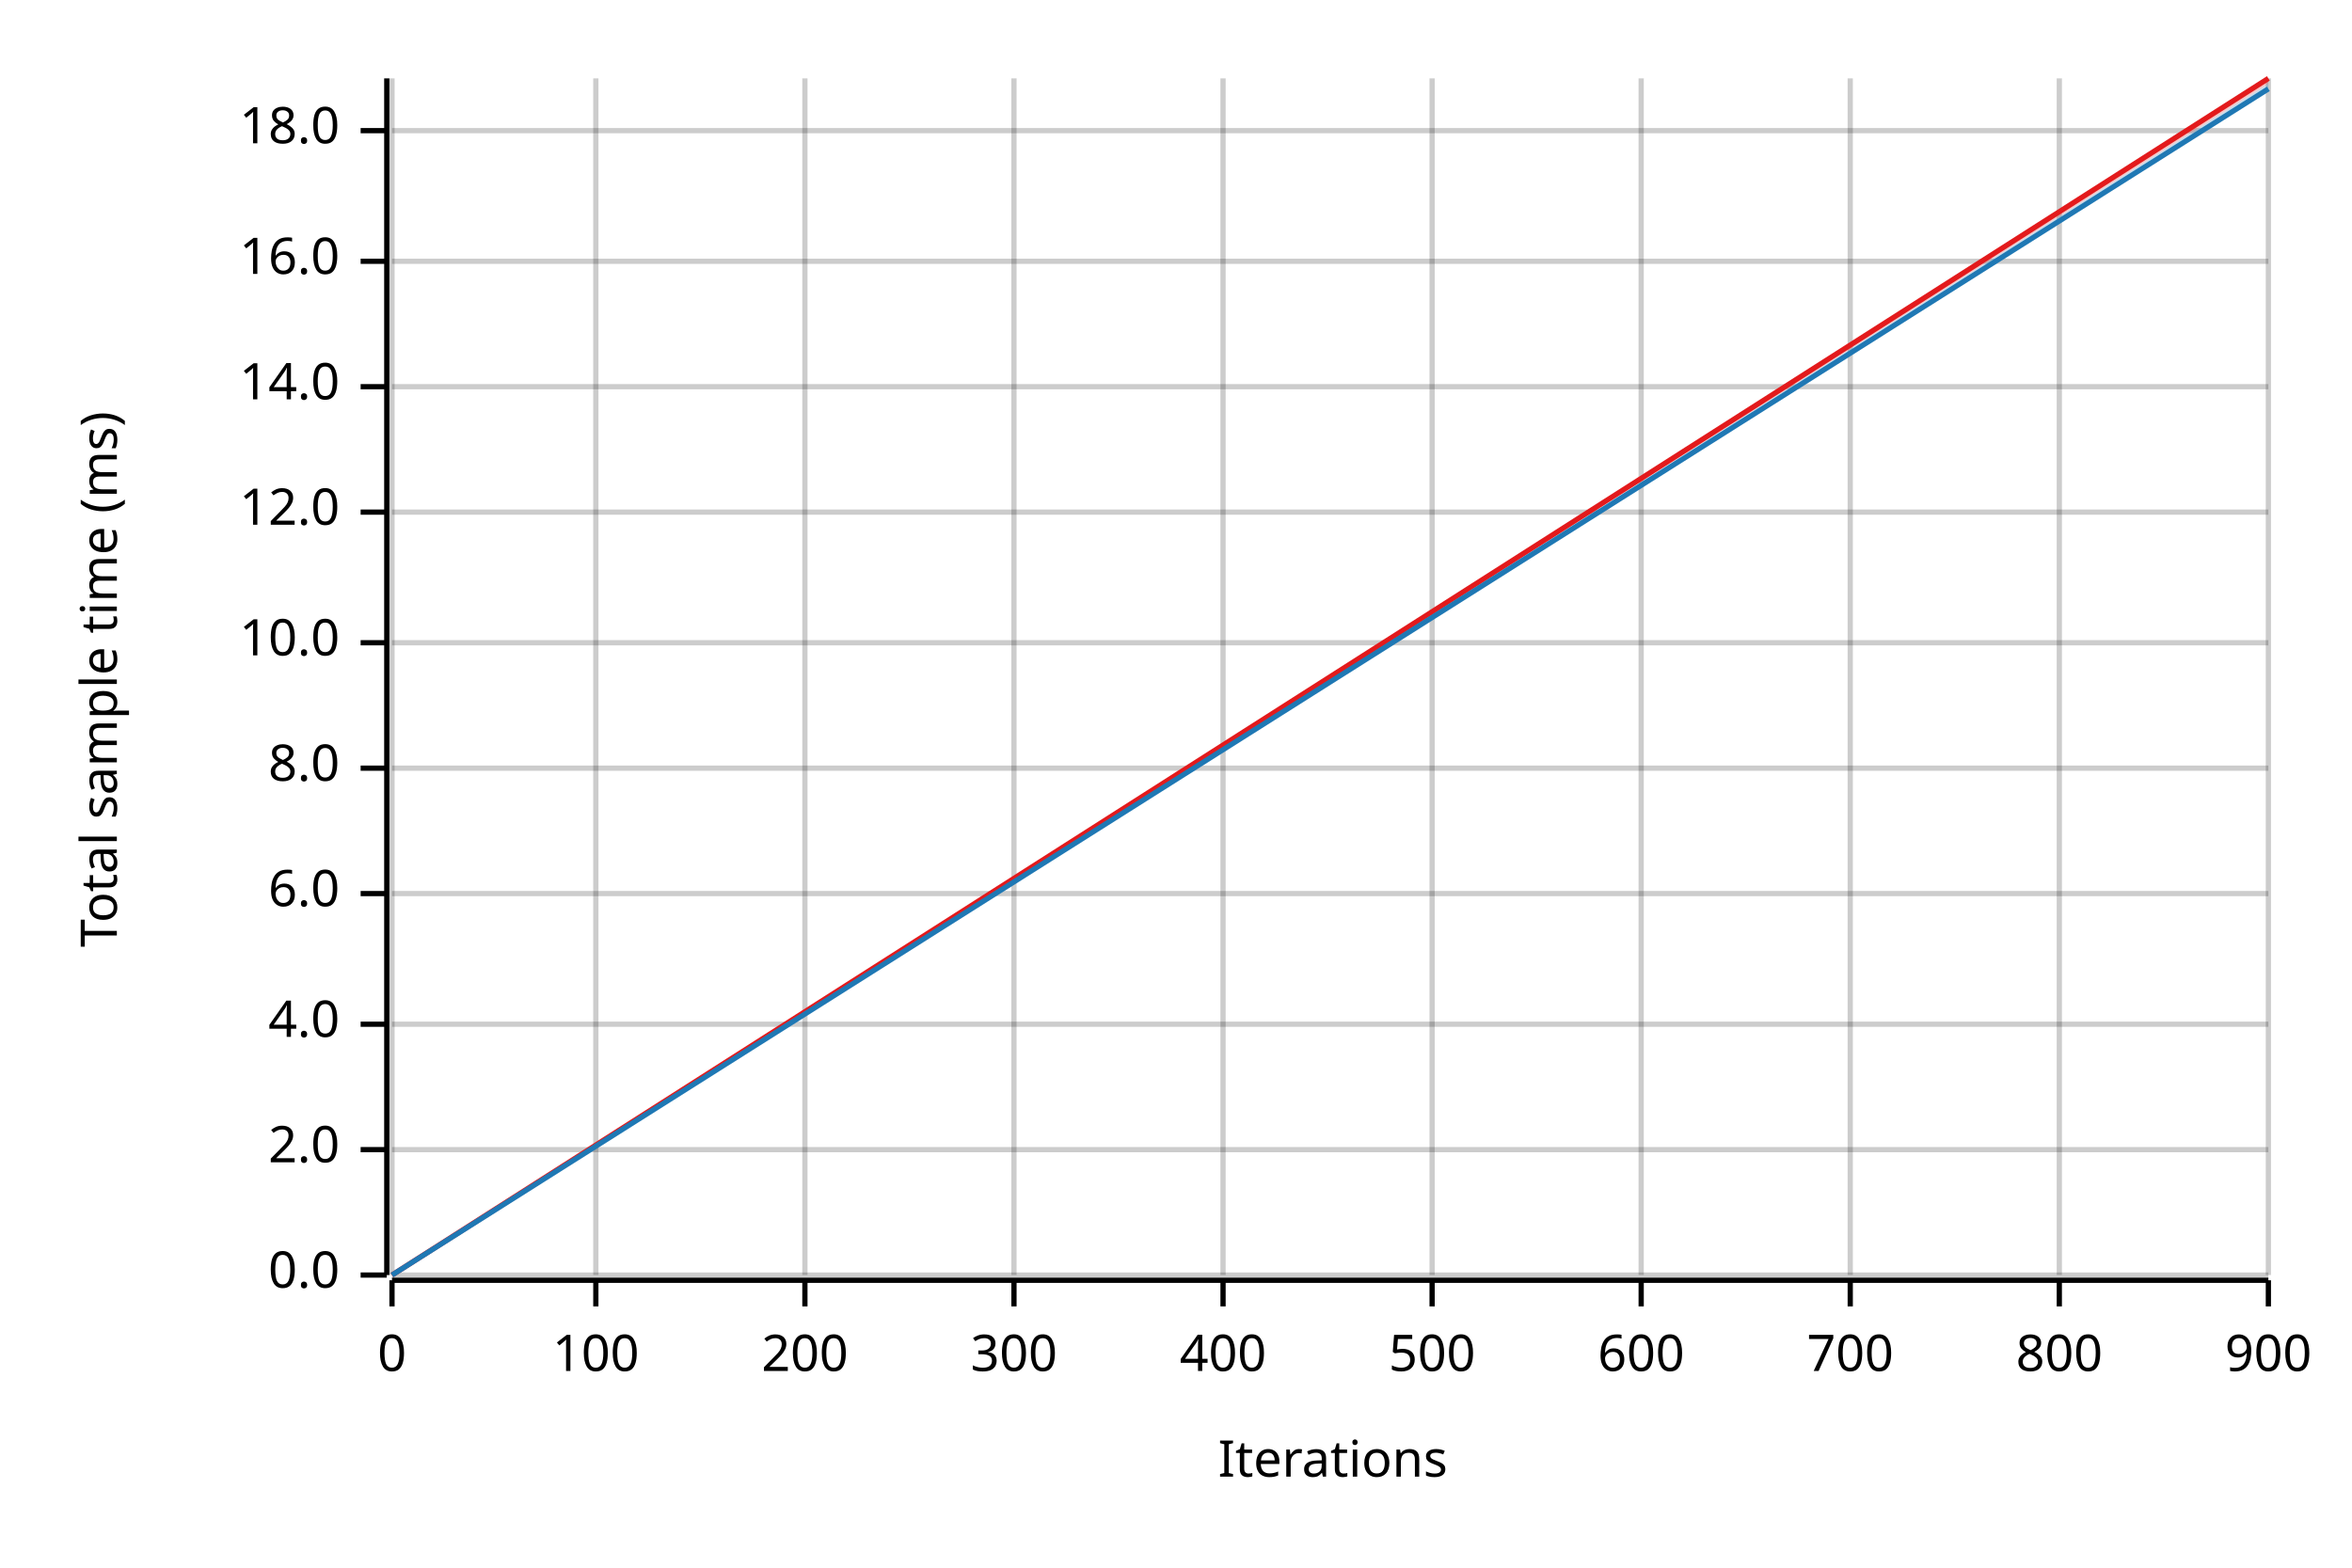
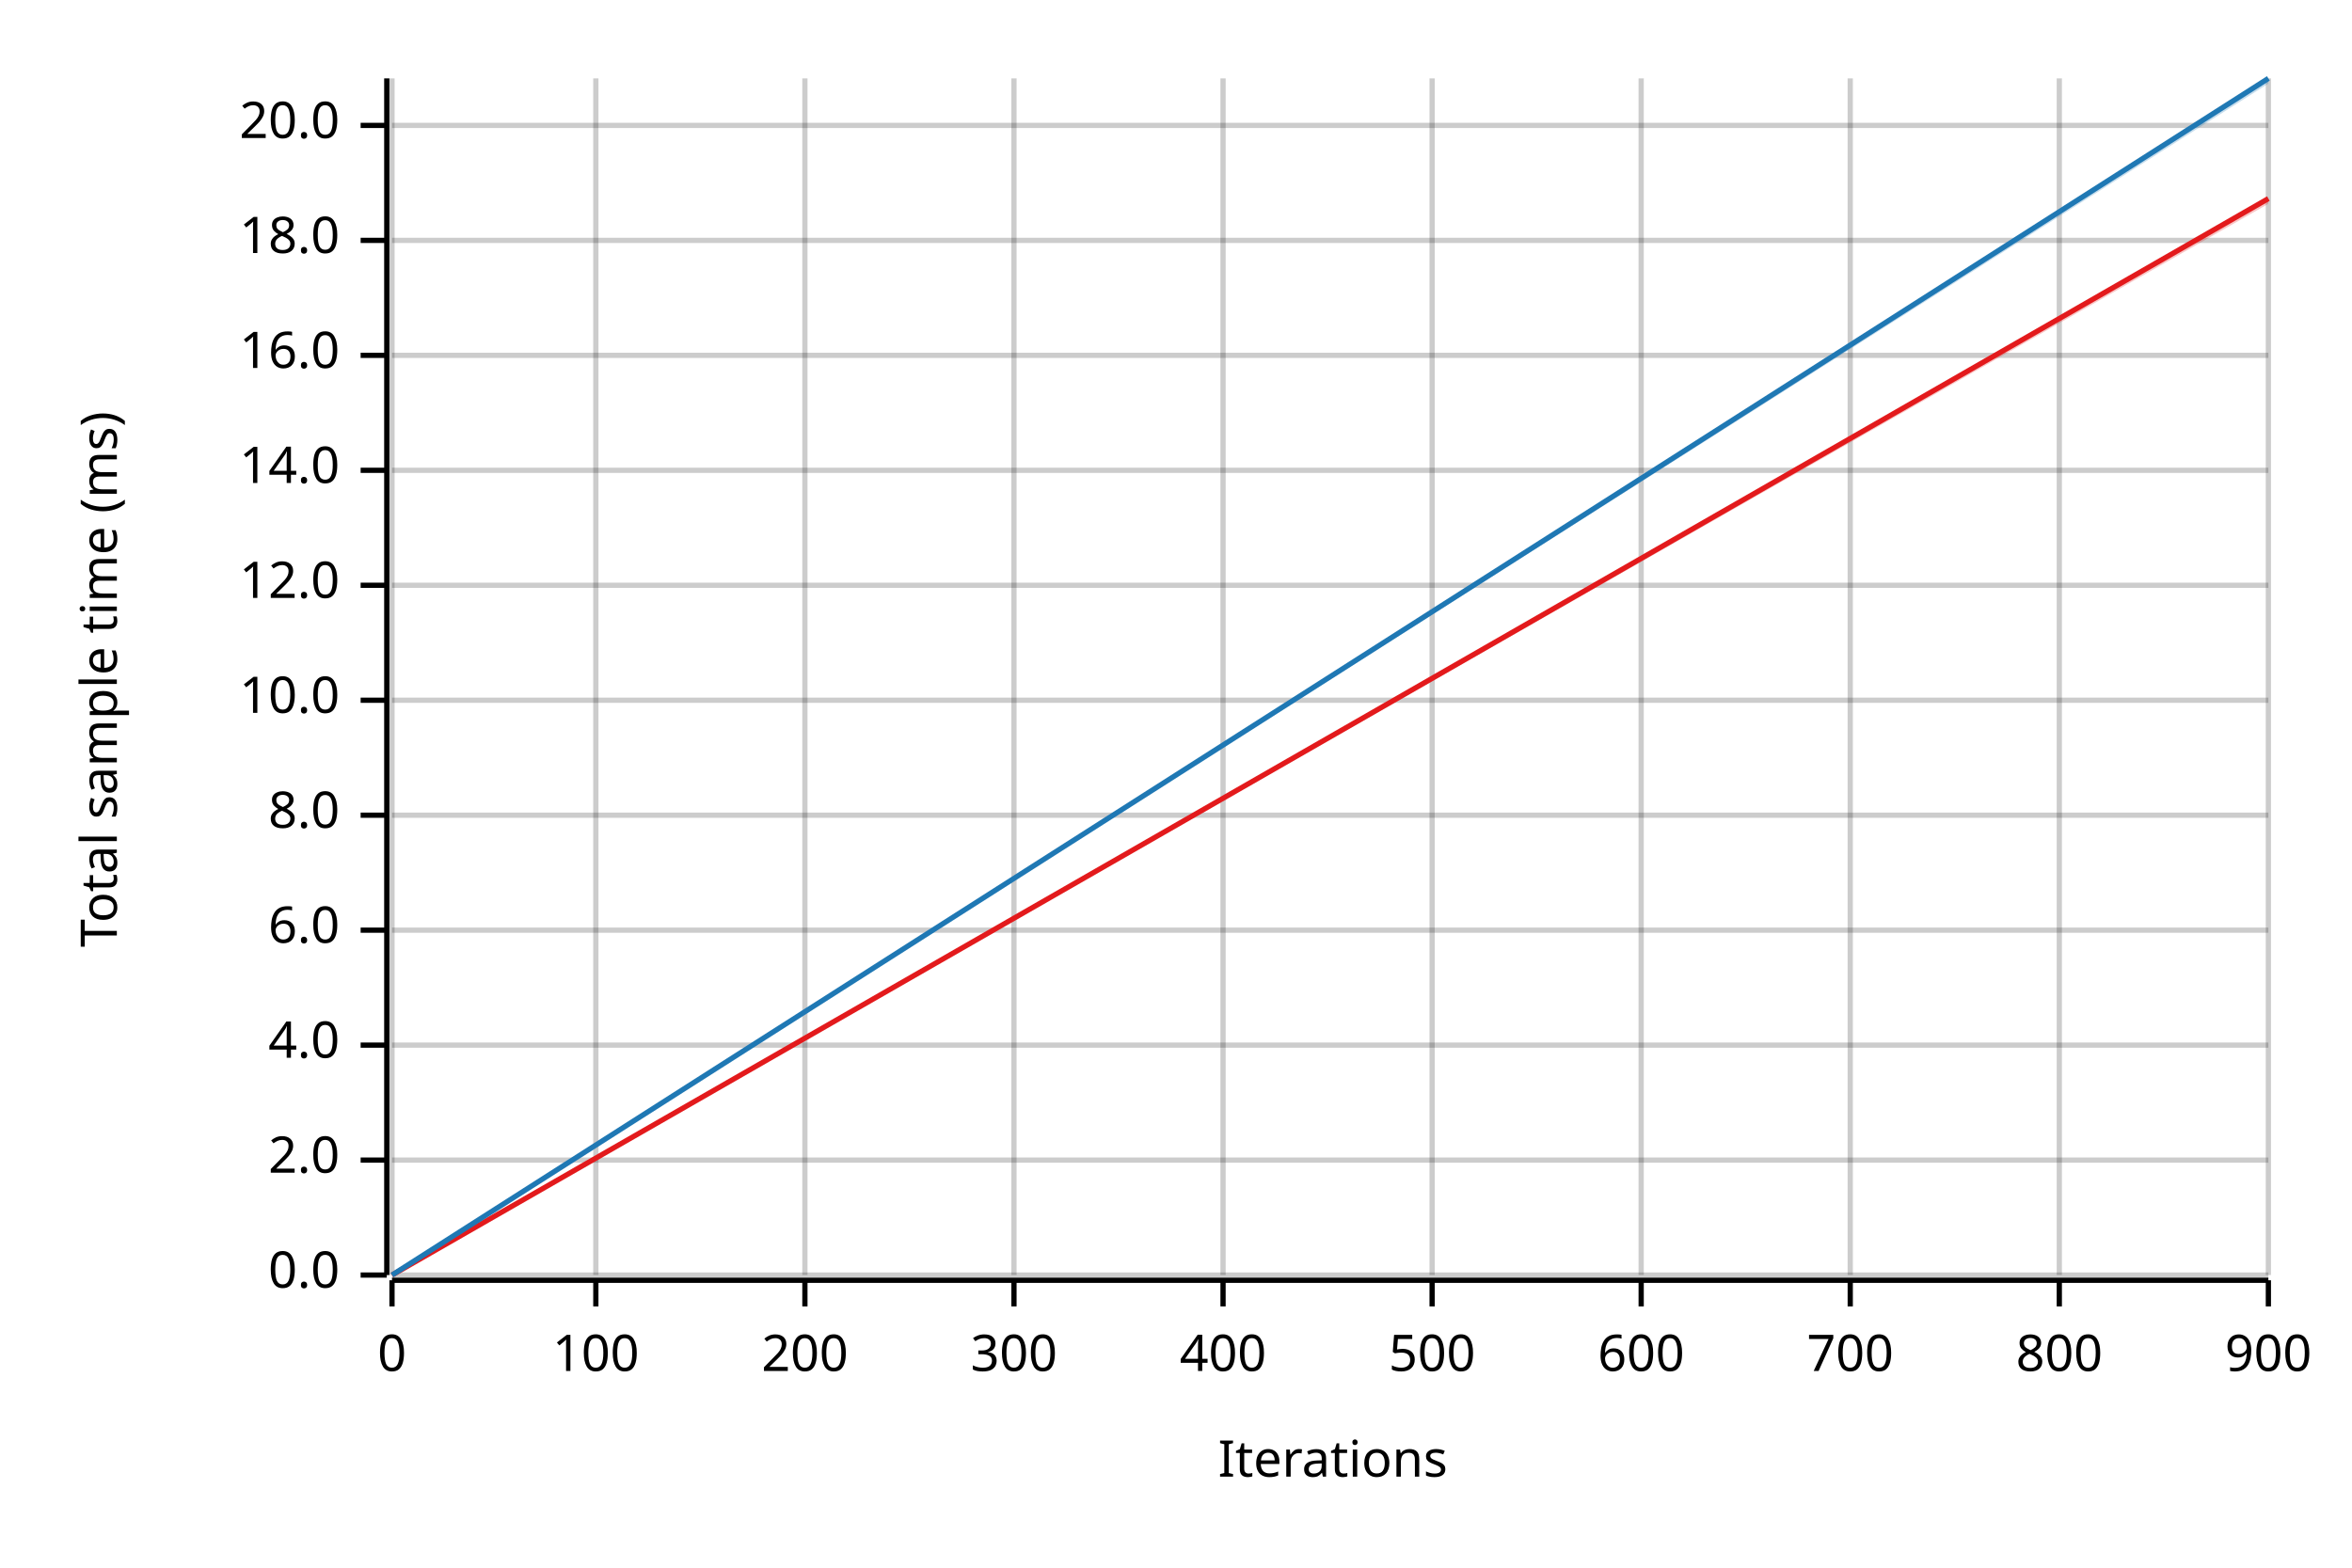
<svg xmlns="http://www.w3.org/2000/svg" width="450" height="300" viewBox="0 0 450 300">
  <text x="15" y="130" dy="0.76em" text-anchor="middle" font-family="sans-serif" font-size="9.677" opacity="1" fill="#000000" transform="rotate(270, 15, 130)">
Total sample time (ms)
</text>
  <text x="255" y="285" dy="-0.5ex" text-anchor="middle" font-family="sans-serif" font-size="9.677" opacity="1" fill="#000000">
Iterations
</text>
  <line opacity="0.2" stroke="#000000" stroke-width="1" x1="75" y1="244" x2="75" y2="15" />
  <line opacity="0.2" stroke="#000000" stroke-width="1" x1="114" y1="244" x2="114" y2="15" />
  <line opacity="0.2" stroke="#000000" stroke-width="1" x1="154" y1="244" x2="154" y2="15" />
  <line opacity="0.2" stroke="#000000" stroke-width="1" x1="194" y1="244" x2="194" y2="15" />
  <line opacity="0.2" stroke="#000000" stroke-width="1" x1="234" y1="244" x2="234" y2="15" />
  <line opacity="0.2" stroke="#000000" stroke-width="1" x1="274" y1="244" x2="274" y2="15" />
  <line opacity="0.2" stroke="#000000" stroke-width="1" x1="314" y1="244" x2="314" y2="15" />
  <line opacity="0.2" stroke="#000000" stroke-width="1" x1="354" y1="244" x2="354" y2="15" />
  <line opacity="0.2" stroke="#000000" stroke-width="1" x1="394" y1="244" x2="394" y2="15" />
  <line opacity="0.2" stroke="#000000" stroke-width="1" x1="434" y1="244" x2="434" y2="15" />
  <line opacity="0.2" stroke="#000000" stroke-width="1" x1="75" y1="244" x2="434" y2="244" />
-   <line opacity="0.2" stroke="#000000" stroke-width="1" x1="75" y1="220" x2="434" y2="220" />
-   <line opacity="0.2" stroke="#000000" stroke-width="1" x1="75" y1="196" x2="434" y2="196" />
-   <line opacity="0.2" stroke="#000000" stroke-width="1" x1="75" y1="171" x2="434" y2="171" />
-   <line opacity="0.2" stroke="#000000" stroke-width="1" x1="75" y1="147" x2="434" y2="147" />
-   <line opacity="0.2" stroke="#000000" stroke-width="1" x1="75" y1="123" x2="434" y2="123" />
-   <line opacity="0.2" stroke="#000000" stroke-width="1" x1="75" y1="98" x2="434" y2="98" />
-   <line opacity="0.2" stroke="#000000" stroke-width="1" x1="75" y1="74" x2="434" y2="74" />
-   <line opacity="0.2" stroke="#000000" stroke-width="1" x1="75" y1="50" x2="434" y2="50" />
-   <line opacity="0.2" stroke="#000000" stroke-width="1" x1="75" y1="25" x2="434" y2="25" />
+   <line opacity="0.2" stroke="#000000" stroke-width="1" x1="75" y1="222" x2="434" y2="222" />
+   <line opacity="0.2" stroke="#000000" stroke-width="1" x1="75" y1="200" x2="434" y2="200" />
+   <line opacity="0.2" stroke="#000000" stroke-width="1" x1="75" y1="178" x2="434" y2="178" />
+   <line opacity="0.2" stroke="#000000" stroke-width="1" x1="75" y1="156" x2="434" y2="156" />
+   <line opacity="0.2" stroke="#000000" stroke-width="1" x1="75" y1="134" x2="434" y2="134" />
+   <line opacity="0.2" stroke="#000000" stroke-width="1" x1="75" y1="112" x2="434" y2="112" />
+   <line opacity="0.2" stroke="#000000" stroke-width="1" x1="75" y1="90" x2="434" y2="90" />
+   <line opacity="0.2" stroke="#000000" stroke-width="1" x1="75" y1="68" x2="434" y2="68" />
+   <line opacity="0.2" stroke="#000000" stroke-width="1" x1="75" y1="46" x2="434" y2="46" />
+   <line opacity="0.2" stroke="#000000" stroke-width="1" x1="75" y1="24" x2="434" y2="24" />
  <polyline fill="none" opacity="1" stroke="#000000" stroke-width="1" points="74,15 74,244 " />
  <text x="65" y="244" dy="0.5ex" text-anchor="end" font-family="sans-serif" font-size="9.677" opacity="1" fill="#000000">
0.0
</text>
  <polyline fill="none" opacity="1" stroke="#000000" stroke-width="1" points="69,244 74,244 " />
-   <text x="65" y="220" dy="0.5ex" text-anchor="end" font-family="sans-serif" font-size="9.677" opacity="1" fill="#000000">
+   <text x="65" y="222" dy="0.5ex" text-anchor="end" font-family="sans-serif" font-size="9.677" opacity="1" fill="#000000">
2.0
</text>
-   <polyline fill="none" opacity="1" stroke="#000000" stroke-width="1" points="69,220 74,220 " />
-   <text x="65" y="196" dy="0.5ex" text-anchor="end" font-family="sans-serif" font-size="9.677" opacity="1" fill="#000000">
+   <polyline fill="none" opacity="1" stroke="#000000" stroke-width="1" points="69,222 74,222 " />
+   <text x="65" y="200" dy="0.5ex" text-anchor="end" font-family="sans-serif" font-size="9.677" opacity="1" fill="#000000">
4.0
</text>
-   <polyline fill="none" opacity="1" stroke="#000000" stroke-width="1" points="69,196 74,196 " />
-   <text x="65" y="171" dy="0.5ex" text-anchor="end" font-family="sans-serif" font-size="9.677" opacity="1" fill="#000000">
+   <polyline fill="none" opacity="1" stroke="#000000" stroke-width="1" points="69,200 74,200 " />
+   <text x="65" y="178" dy="0.5ex" text-anchor="end" font-family="sans-serif" font-size="9.677" opacity="1" fill="#000000">
6.0
</text>
-   <polyline fill="none" opacity="1" stroke="#000000" stroke-width="1" points="69,171 74,171 " />
-   <text x="65" y="147" dy="0.5ex" text-anchor="end" font-family="sans-serif" font-size="9.677" opacity="1" fill="#000000">
+   <polyline fill="none" opacity="1" stroke="#000000" stroke-width="1" points="69,178 74,178 " />
+   <text x="65" y="156" dy="0.5ex" text-anchor="end" font-family="sans-serif" font-size="9.677" opacity="1" fill="#000000">
8.0
</text>
-   <polyline fill="none" opacity="1" stroke="#000000" stroke-width="1" points="69,147 74,147 " />
-   <text x="65" y="123" dy="0.5ex" text-anchor="end" font-family="sans-serif" font-size="9.677" opacity="1" fill="#000000">
+   <polyline fill="none" opacity="1" stroke="#000000" stroke-width="1" points="69,156 74,156 " />
+   <text x="65" y="134" dy="0.5ex" text-anchor="end" font-family="sans-serif" font-size="9.677" opacity="1" fill="#000000">
10.0
</text>
-   <polyline fill="none" opacity="1" stroke="#000000" stroke-width="1" points="69,123 74,123 " />
-   <text x="65" y="98" dy="0.5ex" text-anchor="end" font-family="sans-serif" font-size="9.677" opacity="1" fill="#000000">
+   <polyline fill="none" opacity="1" stroke="#000000" stroke-width="1" points="69,134 74,134 " />
+   <text x="65" y="112" dy="0.5ex" text-anchor="end" font-family="sans-serif" font-size="9.677" opacity="1" fill="#000000">
12.0
</text>
-   <polyline fill="none" opacity="1" stroke="#000000" stroke-width="1" points="69,98 74,98 " />
-   <text x="65" y="74" dy="0.5ex" text-anchor="end" font-family="sans-serif" font-size="9.677" opacity="1" fill="#000000">
+   <polyline fill="none" opacity="1" stroke="#000000" stroke-width="1" points="69,112 74,112 " />
+   <text x="65" y="90" dy="0.5ex" text-anchor="end" font-family="sans-serif" font-size="9.677" opacity="1" fill="#000000">
14.0
</text>
-   <polyline fill="none" opacity="1" stroke="#000000" stroke-width="1" points="69,74 74,74 " />
-   <text x="65" y="50" dy="0.5ex" text-anchor="end" font-family="sans-serif" font-size="9.677" opacity="1" fill="#000000">
+   <polyline fill="none" opacity="1" stroke="#000000" stroke-width="1" points="69,90 74,90 " />
+   <text x="65" y="68" dy="0.5ex" text-anchor="end" font-family="sans-serif" font-size="9.677" opacity="1" fill="#000000">
16.0
</text>
-   <polyline fill="none" opacity="1" stroke="#000000" stroke-width="1" points="69,50 74,50 " />
-   <text x="65" y="25" dy="0.5ex" text-anchor="end" font-family="sans-serif" font-size="9.677" opacity="1" fill="#000000">
+   <polyline fill="none" opacity="1" stroke="#000000" stroke-width="1" points="69,68 74,68 " />
+   <text x="65" y="46" dy="0.5ex" text-anchor="end" font-family="sans-serif" font-size="9.677" opacity="1" fill="#000000">
18.0
</text>
-   <polyline fill="none" opacity="1" stroke="#000000" stroke-width="1" points="69,25 74,25 " />
+   <polyline fill="none" opacity="1" stroke="#000000" stroke-width="1" points="69,46 74,46 " />
+   <text x="65" y="24" dy="0.5ex" text-anchor="end" font-family="sans-serif" font-size="9.677" opacity="1" fill="#000000">
+ 20.0
+ </text>
+   <polyline fill="none" opacity="1" stroke="#000000" stroke-width="1" points="69,24 74,24 " />
  <polyline fill="none" opacity="1" stroke="#000000" stroke-width="1" points="75,245 434,245 " />
  <text x="75" y="255" dy="0.76em" text-anchor="middle" font-family="sans-serif" font-size="9.677" opacity="1" fill="#000000">
0
</text>
  <polyline fill="none" opacity="1" stroke="#000000" stroke-width="1" points="75,245 75,250 " />
  <text x="114" y="255" dy="0.76em" text-anchor="middle" font-family="sans-serif" font-size="9.677" opacity="1" fill="#000000">
100
</text>
  <polyline fill="none" opacity="1" stroke="#000000" stroke-width="1" points="114,245 114,250 " />
  <text x="154" y="255" dy="0.76em" text-anchor="middle" font-family="sans-serif" font-size="9.677" opacity="1" fill="#000000">
200
</text>
  <polyline fill="none" opacity="1" stroke="#000000" stroke-width="1" points="154,245 154,250 " />
  <text x="194" y="255" dy="0.76em" text-anchor="middle" font-family="sans-serif" font-size="9.677" opacity="1" fill="#000000">
300
</text>
  <polyline fill="none" opacity="1" stroke="#000000" stroke-width="1" points="194,245 194,250 " />
  <text x="234" y="255" dy="0.76em" text-anchor="middle" font-family="sans-serif" font-size="9.677" opacity="1" fill="#000000">
400
</text>
  <polyline fill="none" opacity="1" stroke="#000000" stroke-width="1" points="234,245 234,250 " />
  <text x="274" y="255" dy="0.76em" text-anchor="middle" font-family="sans-serif" font-size="9.677" opacity="1" fill="#000000">
500
</text>
  <polyline fill="none" opacity="1" stroke="#000000" stroke-width="1" points="274,245 274,250 " />
  <text x="314" y="255" dy="0.76em" text-anchor="middle" font-family="sans-serif" font-size="9.677" opacity="1" fill="#000000">
600
</text>
  <polyline fill="none" opacity="1" stroke="#000000" stroke-width="1" points="314,245 314,250 " />
  <text x="354" y="255" dy="0.76em" text-anchor="middle" font-family="sans-serif" font-size="9.677" opacity="1" fill="#000000">
700
</text>
  <polyline fill="none" opacity="1" stroke="#000000" stroke-width="1" points="354,245 354,250 " />
  <text x="394" y="255" dy="0.76em" text-anchor="middle" font-family="sans-serif" font-size="9.677" opacity="1" fill="#000000">
800
</text>
  <polyline fill="none" opacity="1" stroke="#000000" stroke-width="1" points="394,245 394,250 " />
  <text x="434" y="255" dy="0.76em" text-anchor="middle" font-family="sans-serif" font-size="9.677" opacity="1" fill="#000000">
900
</text>
  <polyline fill="none" opacity="1" stroke="#000000" stroke-width="1" points="434,245 434,250 " />
-   <polyline fill="none" opacity="1" stroke="#E31A1C" stroke-width="1" points="75,244 434,15 " />
-   <polygon opacity="0.25" fill="#E31A1C" points="75,244 434,16 434,15 " />
-   <polyline fill="none" opacity="1" stroke="#1F78B4" stroke-width="1" points="75,244 434,17 " />
-   <polygon opacity="0.25" fill="#1F78B4" points="75,244 434,17 434,16 " />
+   <polyline fill="none" opacity="1" stroke="#E31A1C" stroke-width="1" points="75,244 434,38 " />
+   <polygon opacity="0.25" fill="#E31A1C" points="75,244 434,39 434,38 " />
+   <polyline fill="none" opacity="1" stroke="#1F78B4" stroke-width="1" points="75,244 434,15 " />
+   <polygon opacity="0.25" fill="#1F78B4" points="75,244 434,16 434,15 " />
</svg>
